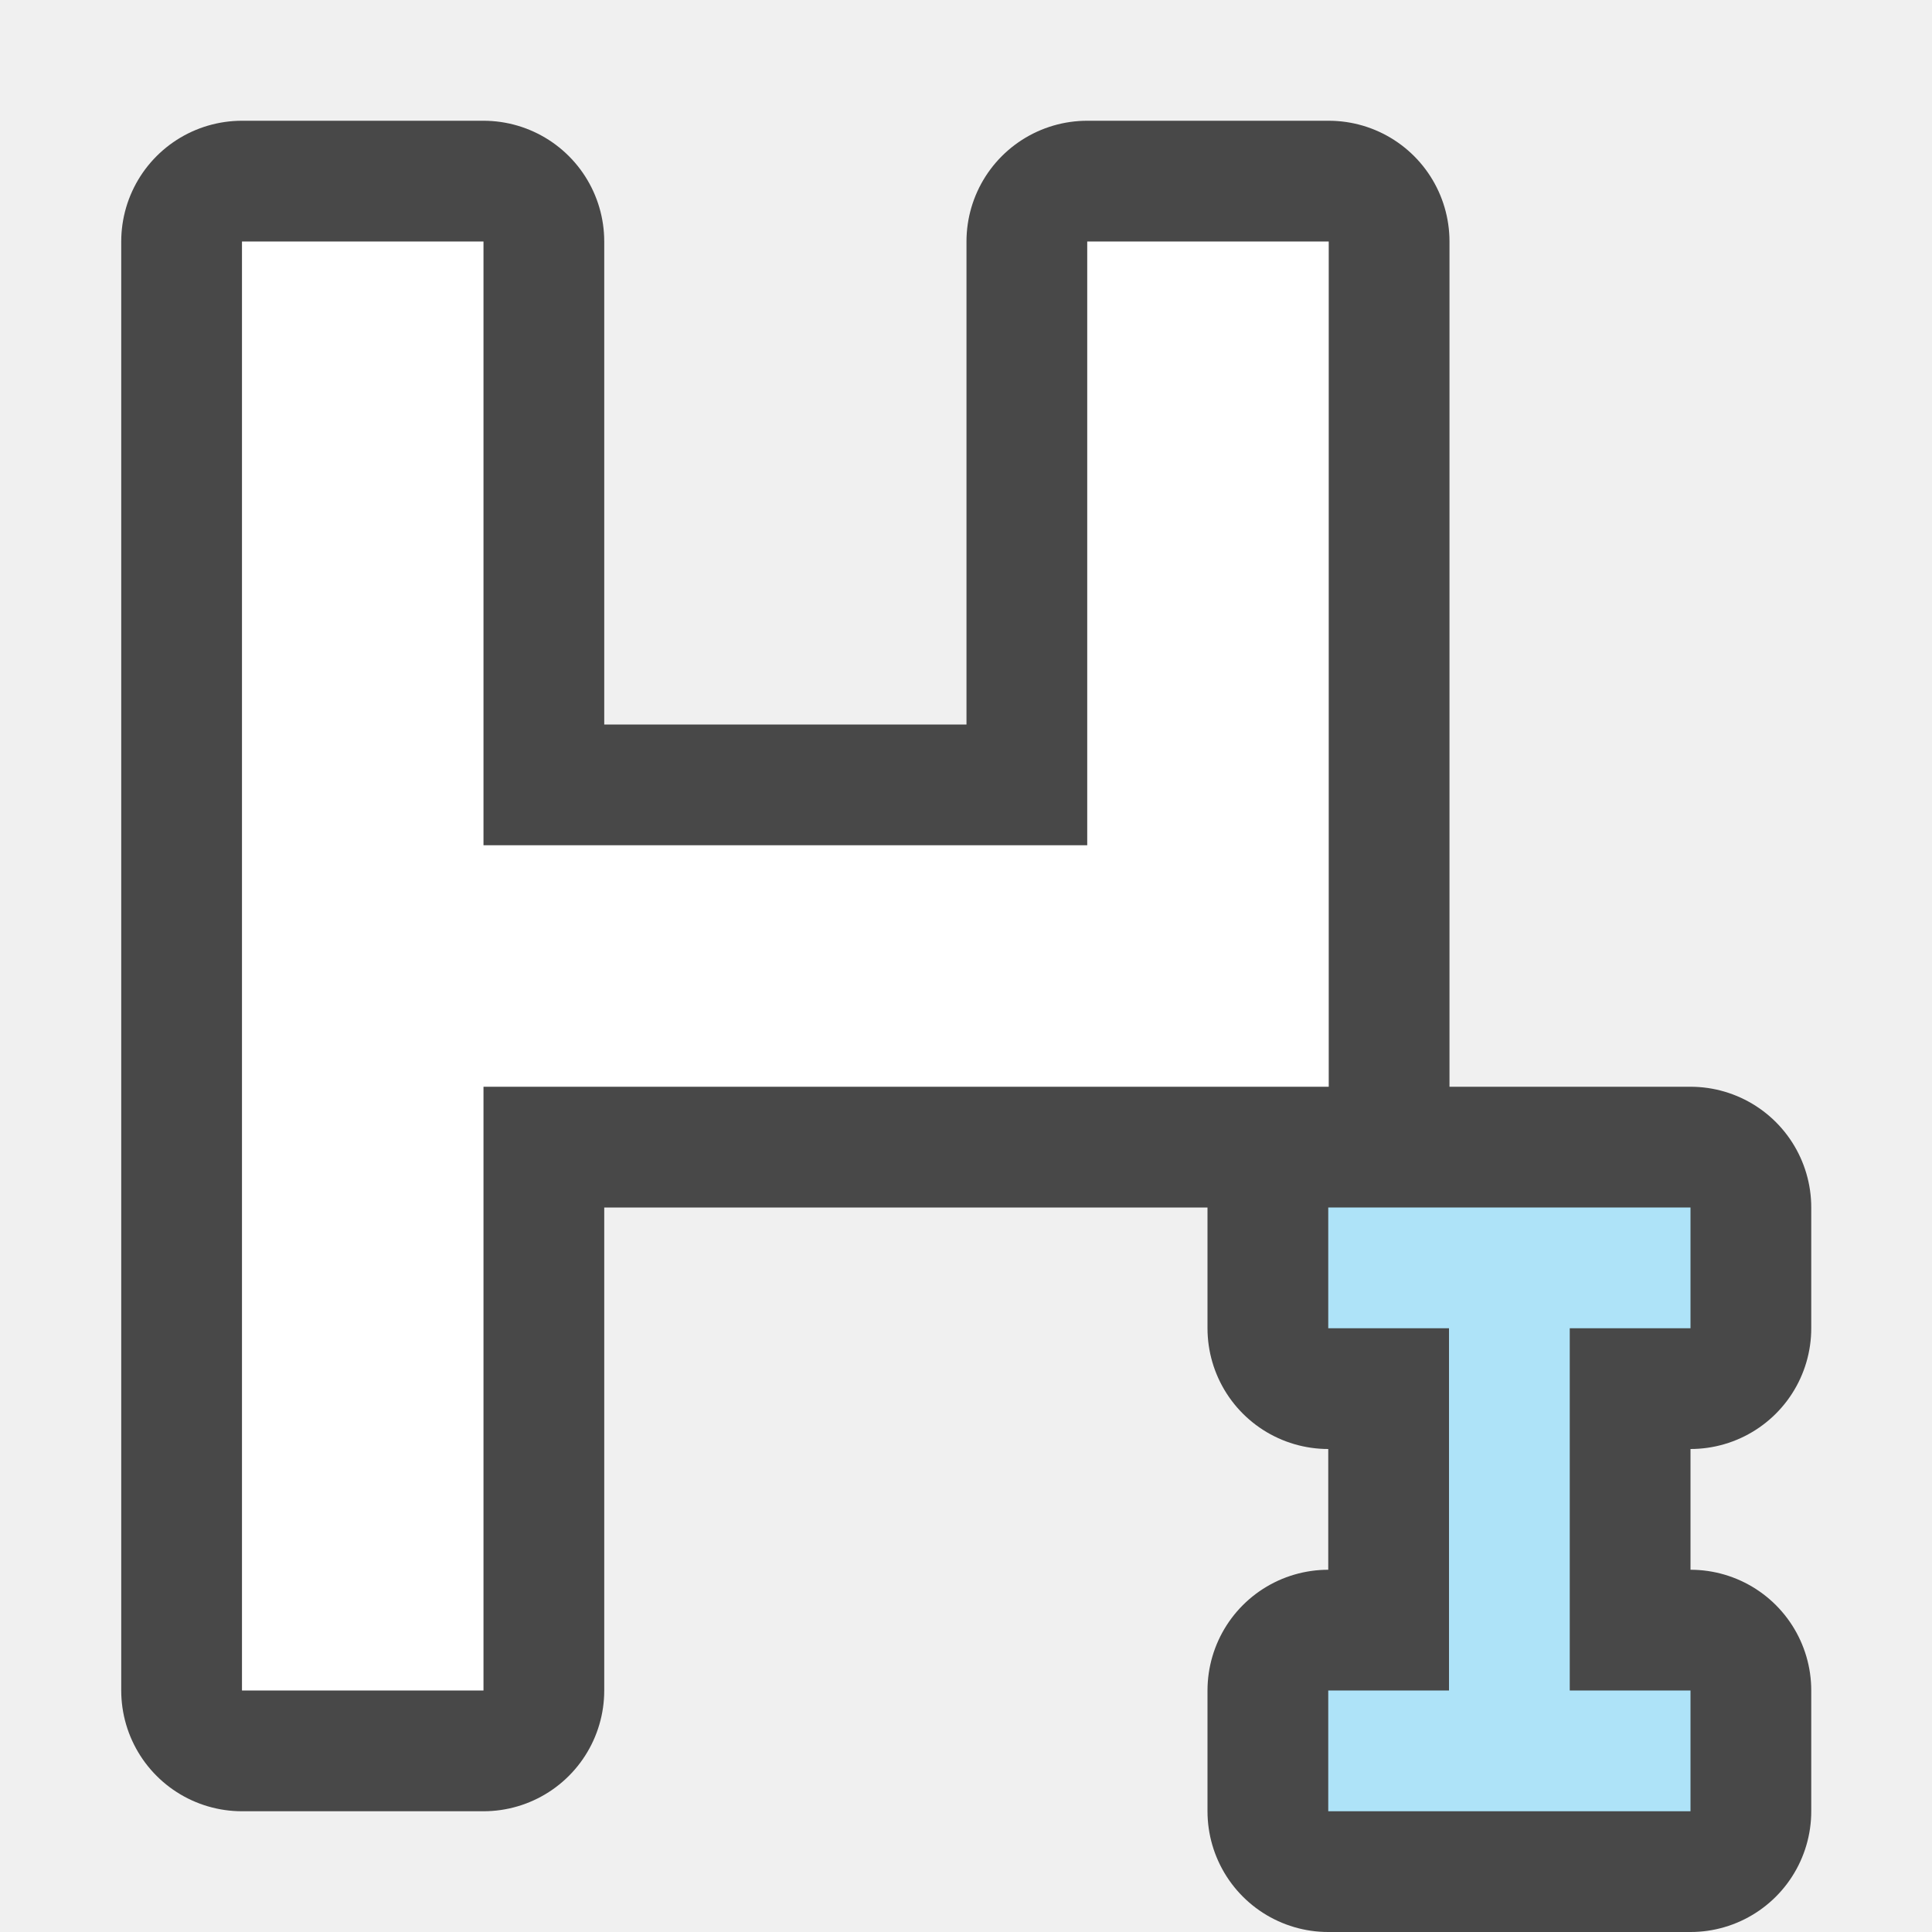
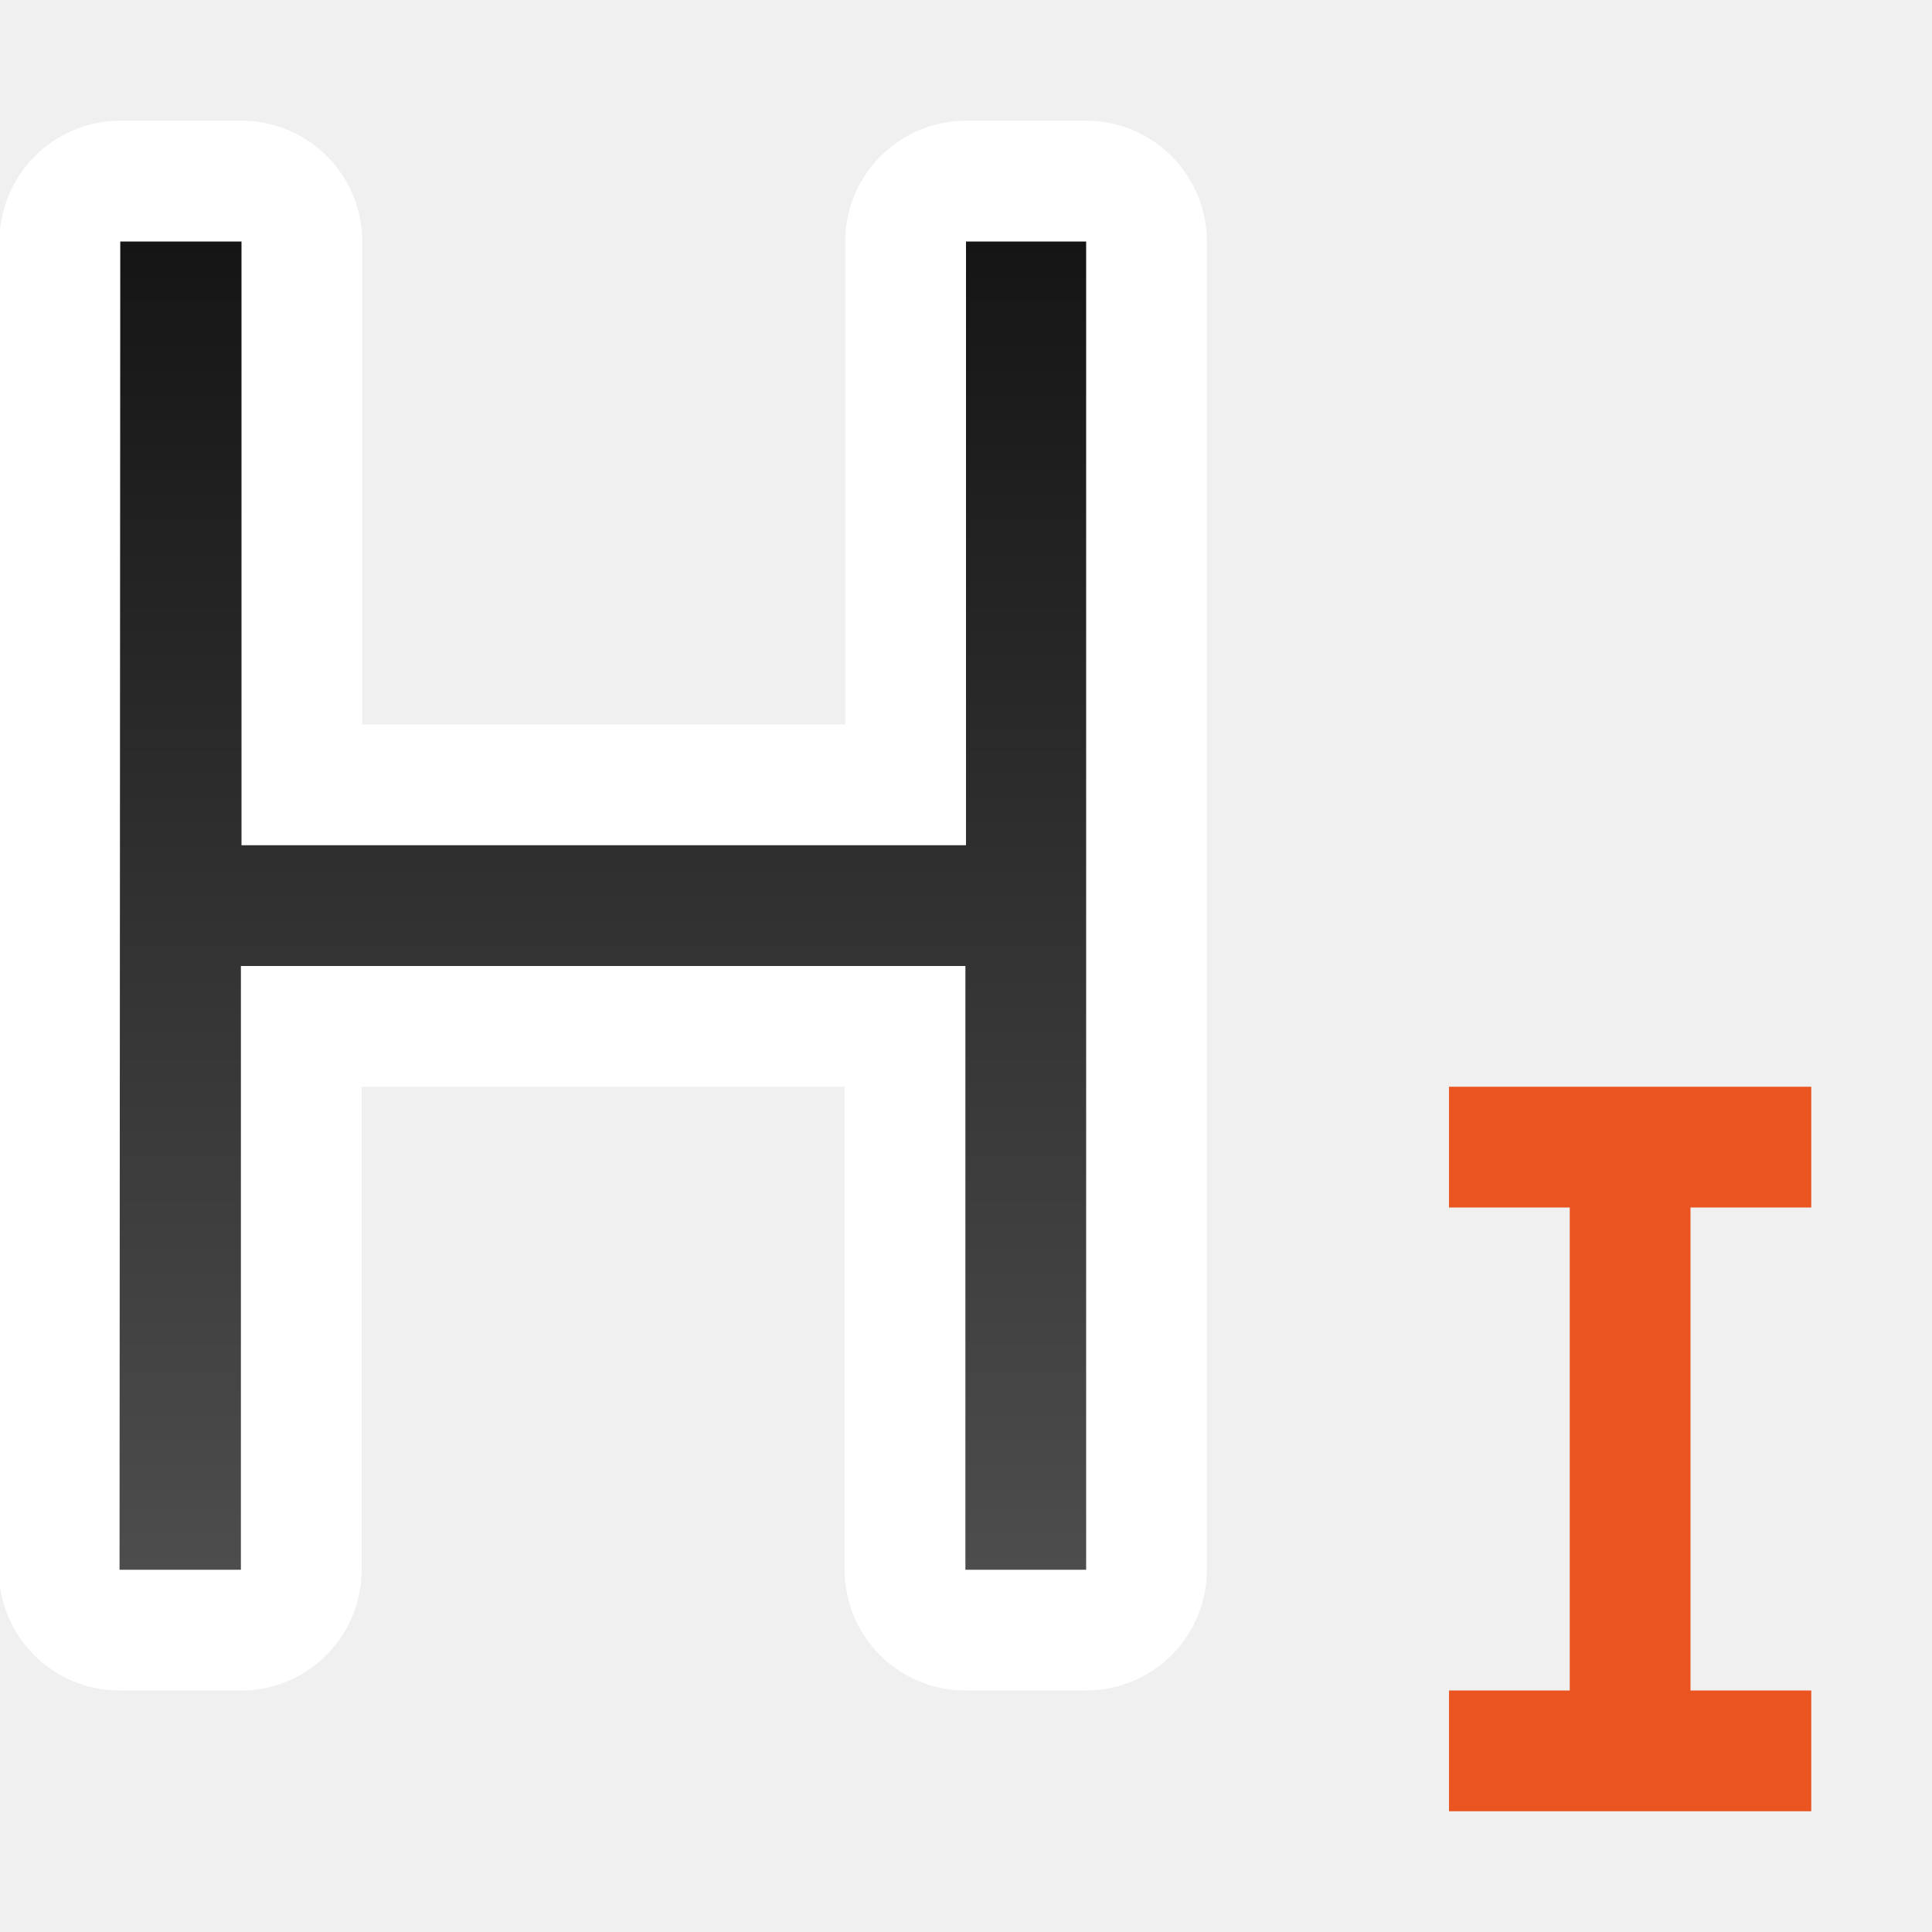
- <svg xmlns="http://www.w3.org/2000/svg" viewBox="0 0 16 16">
-   <path d="M2.004 2v12h2V9h7V2h-2v5h-5V2h-2zM11 10v1h1v3h-1v1h3v-1h-1v-3h1v-1h-3z" opacity=".7" fill-rule="evenodd" stroke="#000" stroke-width="2" stroke-linecap="round" stroke-linejoin="round" />
-   <path d="M2.004 2v12h2V9h7V2h-2v5h-5V2z" fill="#fff" />
-   <path d="M11 10v1h1v3h-1v1h3v-1h-1v-3h1v-1h-2z" fill="#aee3f8" fill-rule="evenodd" />
+ <svg xmlns="http://www.w3.org/2000/svg" xmlns:xlink="http://www.w3.org/1999/xlink" viewBox="0 0 16 16">
+   <defs>
+     <linearGradient id="a">
+       <stop offset="0" stop-color="#151515" />
+       <stop offset="1" stop-color="#4d4d4d" />
+     </linearGradient>
+     <linearGradient xlink:href="#a" id="b" x1="7" y1="2" x2="7" y2="13" gradientUnits="userSpaceOnUse" gradientTransform="translate(-2.004)" />
+   </defs>
+   <path d="M.996 2L.99 13h1.005V8h6v5h1V2H8v5H2V2z" fill="#fff" stroke="#fff" stroke-width="2" stroke-linejoin="round" />
+   <path d="M.996 2L.99 13h1.005V8h6v5h1V2H8v5H2V2z" fill="url(#b)" />
+   <path d="M12 9v1h1v4h-1v1h3v-1h-1v-4h1V9h-2z" fill="#e95420" fill-rule="evenodd" />
</svg>
